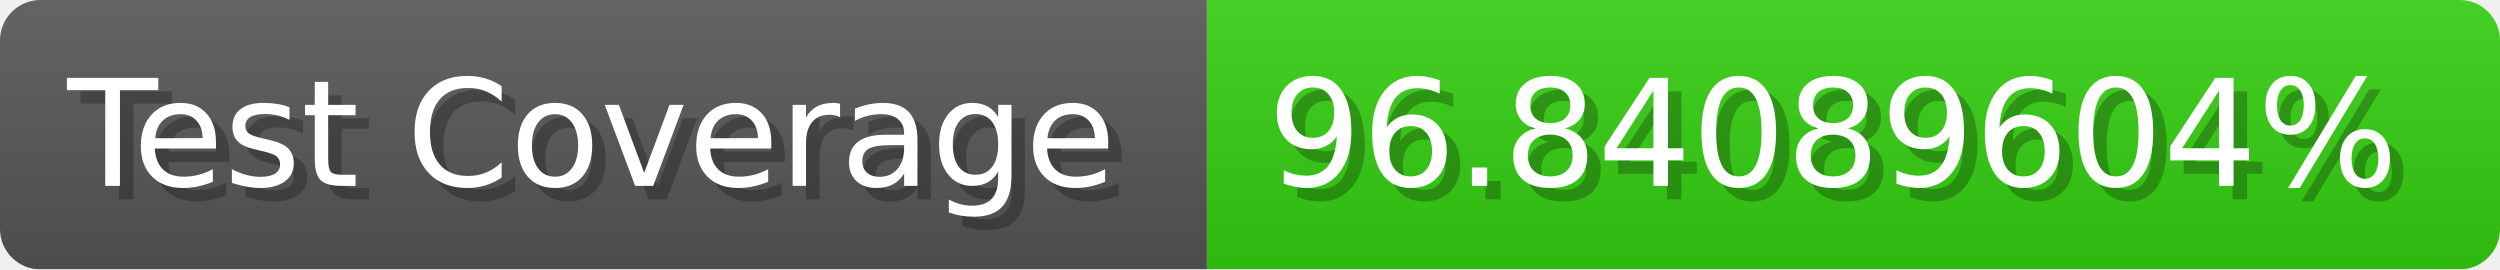
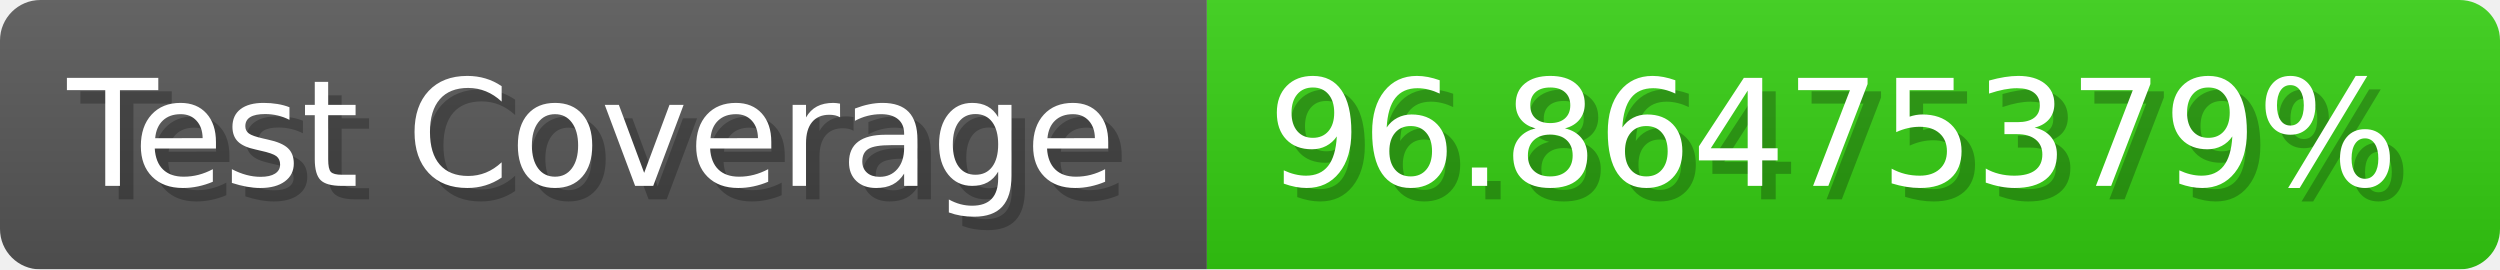
- <svg xmlns="http://www.w3.org/2000/svg" width="185.6" height="20" viewBox="0 0 1856 200" role="img" aria-label="Test Coverage: 96.84089604%">
+ <svg xmlns="http://www.w3.org/2000/svg" width="185.6" height="20" viewBox="0 0 1856 200" role="img" aria-label="Test Coverage: 96.86475379%">
  <linearGradient id="a" x2="0" y2="100%">
    <stop offset="0" stop-opacity=".1" stop-color="#EEE" />
    <stop offset="1" stop-opacity=".1" />
  </linearGradient>
  <mask id="m">
    <rect width="1856" height="200" rx="30" fill="#FFF" />
  </mask>
  <g mask="url(#m)">
    <rect width="896" height="200" fill="#555" />
    <rect width="960" height="200" fill="#3C1" x="896" />
    <rect width="1856" height="200" fill="url(#a)" />
  </g>
  <g aria-hidden="true" fill="#fff" text-anchor="start" font-family="Verdana,DejaVu Sans,sans-serif" font-size="110">
    <text x="60" y="148" textLength="796" fill="#000" opacity="0.25">Test Coverage</text>
    <text x="50" y="138" textLength="796">Test Coverage</text>
-     <text x="951" y="148" textLength="860" fill="#000" opacity="0.25">96.84089604%</text>
-     <text x="941" y="138" textLength="860">96.84089604%</text>
+     <text x="951" y="148" textLength="860" fill="#000" opacity="0.25">96.86475379%</text>
+     <text x="941" y="138" textLength="860">96.86475379%</text>
  </g>
</svg>
